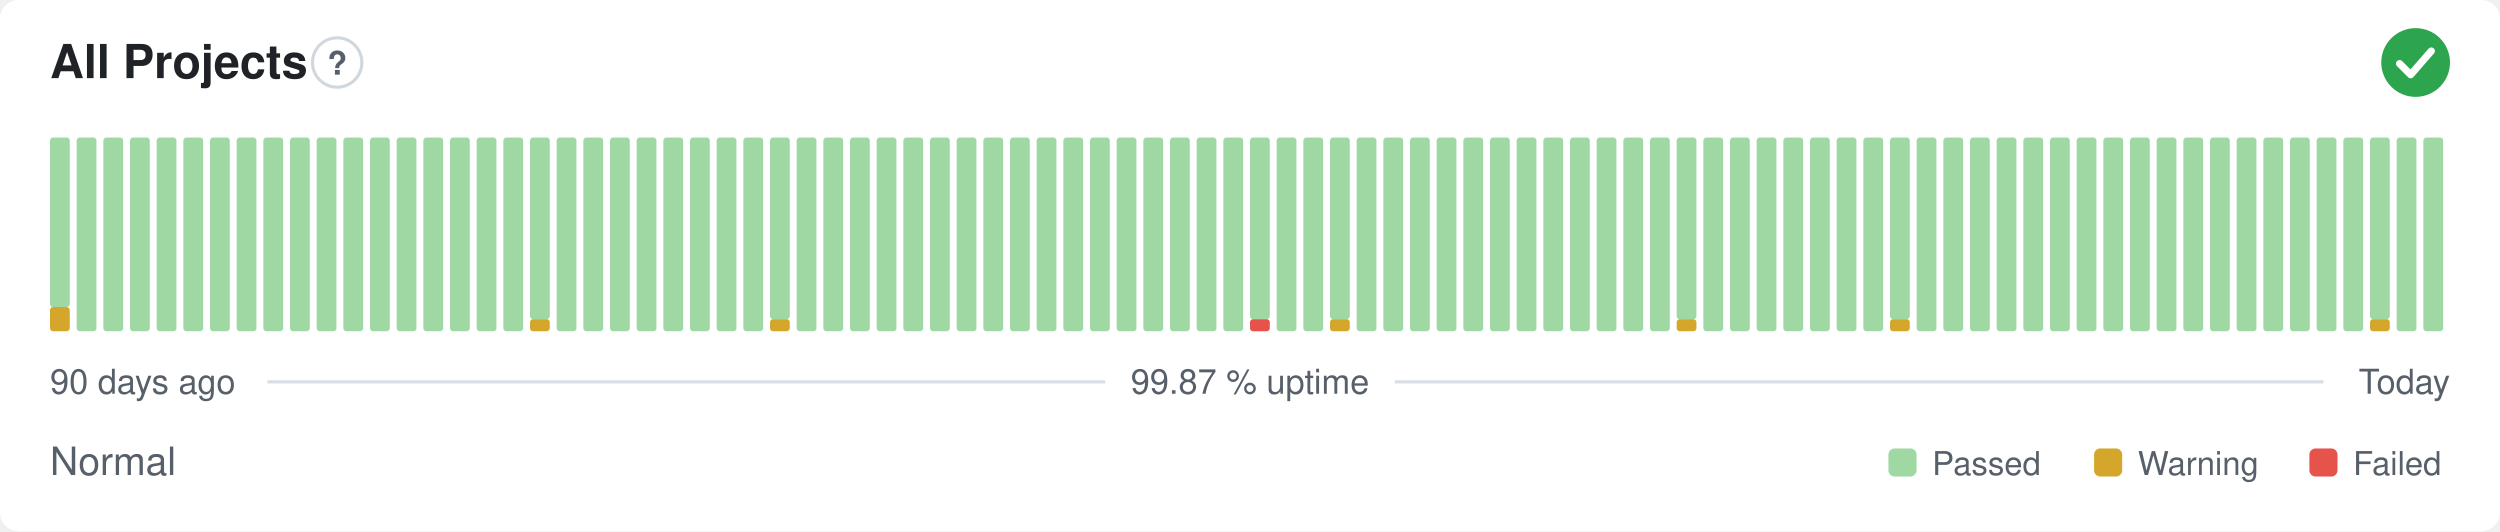
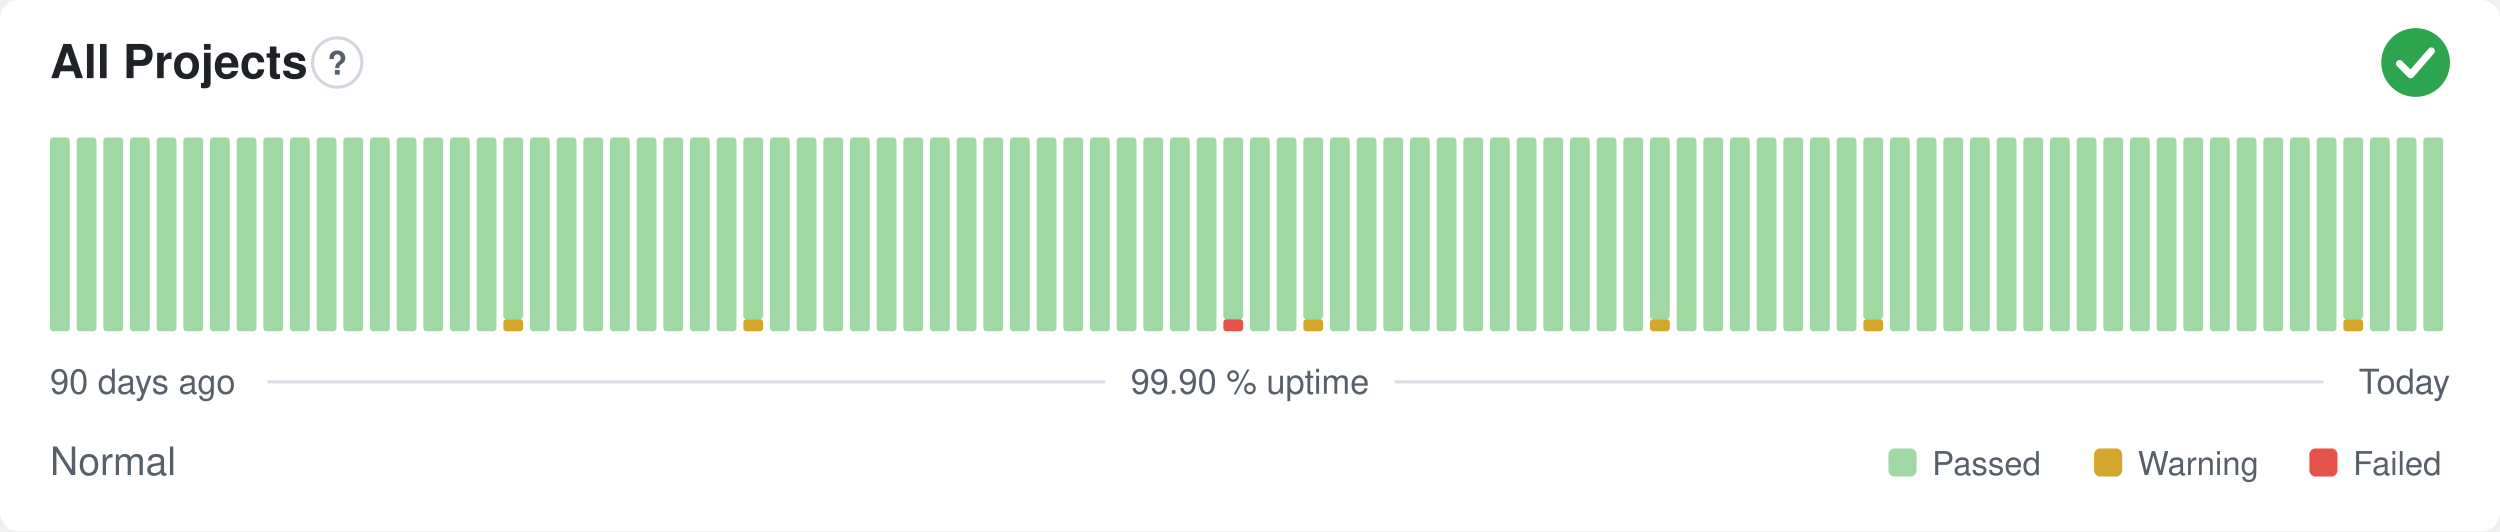
- <svg xmlns="http://www.w3.org/2000/svg" width="800" height="170" viewBox="0 0 800 170" role="img" aria-label="All Projects: Normal, 99.87 % uptime over the last 90 days" font-family="-apple-system,BlinkMacSystemFont,'Segoe UI',Helvetica,Arial,sans-serif">
+ <svg xmlns="http://www.w3.org/2000/svg" width="800" height="170" viewBox="0 0 800 170" role="img" aria-label="All Projects: Normal, 99.90 % uptime over the last 90 days" font-family="-apple-system,BlinkMacSystemFont,'Segoe UI',Helvetica,Arial,sans-serif">
  <style>
    @media (prefers-color-scheme: dark) {
      .bg { fill: #0d1117 }
      .title { fill: #e6edf3 }
      .muted { fill: #8b949e }
      .hint { stroke: #30363d }
      .rule { stroke: #30363d }
      .nodata { fill: #21262d }
    }
  </style>
  <rect class="bg" width="800" height="170" rx="6" fill="#ffffff" />
  <text class="title" x="16" y="25" font-size="15" font-weight="600" fill="#1f2328">All Projects</text>
  <circle class="hint" cx="107.9" cy="20" r="7.9" fill="none" stroke="#d0d7de" stroke-width="1" />
  <text class="muted" x="107.9" y="23.9" text-anchor="middle" font-size="10.4" font-weight="700" fill="#57606a">?</text>
  <circle cx="773" cy="20" r="11" fill="#2da44e" />
  <path d="M767.87 20.37l3.54 3.54 6.60 -7.58" fill="none" stroke="#fff" stroke-width="2.31" stroke-linecap="round" stroke-linejoin="round" />
-   <rect x="16.00" y="98.25" width="6.33" height="7.75" rx="1" fill="#d4a72c" />
-   <rect x="16.00" y="44.00" width="6.33" height="54.25" rx="1" fill="#9fd8a3" />
+   <rect x="16.00" y="44.00" width="6.33" height="62.00" rx="1" fill="#9fd8a3" />
  <rect x="24.53" y="44.00" width="6.33" height="62.00" rx="1" fill="#9fd8a3" />
  <rect x="33.07" y="44.00" width="6.33" height="62.00" rx="1" fill="#9fd8a3" />
  <rect x="41.60" y="44.00" width="6.33" height="62.00" rx="1" fill="#9fd8a3" />
  <rect x="50.13" y="44.00" width="6.33" height="62.00" rx="1" fill="#9fd8a3" />
  <rect x="58.67" y="44.00" width="6.33" height="62.00" rx="1" fill="#9fd8a3" />
  <rect x="67.20" y="44.00" width="6.33" height="62.00" rx="1" fill="#9fd8a3" />
  <rect x="75.73" y="44.00" width="6.33" height="62.00" rx="1" fill="#9fd8a3" />
  <rect x="84.27" y="44.00" width="6.33" height="62.00" rx="1" fill="#9fd8a3" />
  <rect x="92.80" y="44.00" width="6.33" height="62.00" rx="1" fill="#9fd8a3" />
  <rect x="101.33" y="44.00" width="6.33" height="62.00" rx="1" fill="#9fd8a3" />
  <rect x="109.87" y="44.00" width="6.33" height="62.00" rx="1" fill="#9fd8a3" />
  <rect x="118.40" y="44.00" width="6.33" height="62.00" rx="1" fill="#9fd8a3" />
  <rect x="126.93" y="44.00" width="6.33" height="62.00" rx="1" fill="#9fd8a3" />
  <rect x="135.47" y="44.00" width="6.33" height="62.00" rx="1" fill="#9fd8a3" />
  <rect x="144.00" y="44.00" width="6.33" height="62.00" rx="1" fill="#9fd8a3" />
  <rect x="152.53" y="44.00" width="6.33" height="62.00" rx="1" fill="#9fd8a3" />
-   <rect x="161.07" y="44.00" width="6.33" height="62.00" rx="1" fill="#9fd8a3" />
-   <rect x="169.60" y="102.13" width="6.33" height="3.88" rx="1" fill="#d4a72c" />
-   <rect x="169.60" y="44.00" width="6.33" height="58.13" rx="1" fill="#9fd8a3" />
+   <rect x="161.07" y="102.13" width="6.33" height="3.88" rx="1" fill="#d4a72c" />
+   <rect x="161.07" y="44.00" width="6.33" height="58.13" rx="1" fill="#9fd8a3" />
+   <rect x="169.60" y="44.00" width="6.33" height="62.00" rx="1" fill="#9fd8a3" />
  <rect x="178.13" y="44.00" width="6.33" height="62.00" rx="1" fill="#9fd8a3" />
  <rect x="186.67" y="44.00" width="6.33" height="62.00" rx="1" fill="#9fd8a3" />
  <rect x="195.20" y="44.00" width="6.33" height="62.00" rx="1" fill="#9fd8a3" />
  <rect x="203.73" y="44.00" width="6.33" height="62.00" rx="1" fill="#9fd8a3" />
  <rect x="212.27" y="44.00" width="6.33" height="62.00" rx="1" fill="#9fd8a3" />
  <rect x="220.80" y="44.00" width="6.33" height="62.00" rx="1" fill="#9fd8a3" />
  <rect x="229.33" y="44.00" width="6.33" height="62.00" rx="1" fill="#9fd8a3" />
-   <rect x="237.87" y="44.00" width="6.33" height="62.00" rx="1" fill="#9fd8a3" />
-   <rect x="246.40" y="102.13" width="6.33" height="3.88" rx="1" fill="#d4a72c" />
-   <rect x="246.40" y="44.00" width="6.33" height="58.13" rx="1" fill="#9fd8a3" />
+   <rect x="237.87" y="102.13" width="6.33" height="3.88" rx="1" fill="#d4a72c" />
+   <rect x="237.87" y="44.00" width="6.33" height="58.13" rx="1" fill="#9fd8a3" />
+   <rect x="246.40" y="44.00" width="6.33" height="62.00" rx="1" fill="#9fd8a3" />
  <rect x="254.93" y="44.00" width="6.33" height="62.00" rx="1" fill="#9fd8a3" />
  <rect x="263.47" y="44.00" width="6.33" height="62.00" rx="1" fill="#9fd8a3" />
  <rect x="272.00" y="44.00" width="6.33" height="62.00" rx="1" fill="#9fd8a3" />
  <rect x="280.53" y="44.00" width="6.33" height="62.00" rx="1" fill="#9fd8a3" />
  <rect x="289.07" y="44.00" width="6.33" height="62.00" rx="1" fill="#9fd8a3" />
  <rect x="297.60" y="44.00" width="6.33" height="62.00" rx="1" fill="#9fd8a3" />
  <rect x="306.13" y="44.00" width="6.33" height="62.00" rx="1" fill="#9fd8a3" />
  <rect x="314.67" y="44.00" width="6.33" height="62.00" rx="1" fill="#9fd8a3" />
  <rect x="323.20" y="44.00" width="6.33" height="62.00" rx="1" fill="#9fd8a3" />
  <rect x="331.73" y="44.00" width="6.33" height="62.00" rx="1" fill="#9fd8a3" />
  <rect x="340.27" y="44.00" width="6.33" height="62.00" rx="1" fill="#9fd8a3" />
  <rect x="348.80" y="44.00" width="6.33" height="62.00" rx="1" fill="#9fd8a3" />
  <rect x="357.33" y="44.00" width="6.33" height="62.00" rx="1" fill="#9fd8a3" />
  <rect x="365.87" y="44.00" width="6.33" height="62.00" rx="1" fill="#9fd8a3" />
  <rect x="374.40" y="44.00" width="6.33" height="62.00" rx="1" fill="#9fd8a3" />
  <rect x="382.93" y="44.00" width="6.33" height="62.00" rx="1" fill="#9fd8a3" />
-   <rect x="391.47" y="44.00" width="6.33" height="62.00" rx="1" fill="#9fd8a3" />
-   <rect x="400.00" y="102.13" width="6.33" height="3.88" rx="1" fill="#e5534b" />
-   <rect x="400.00" y="44.00" width="6.33" height="58.13" rx="1" fill="#9fd8a3" />
+   <rect x="391.47" y="102.13" width="6.33" height="3.88" rx="1" fill="#e5534b" />
+   <rect x="391.47" y="44.00" width="6.33" height="58.13" rx="1" fill="#9fd8a3" />
+   <rect x="400.00" y="44.00" width="6.33" height="62.00" rx="1" fill="#9fd8a3" />
  <rect x="408.53" y="44.00" width="6.33" height="62.00" rx="1" fill="#9fd8a3" />
-   <rect x="417.07" y="44.00" width="6.33" height="62.00" rx="1" fill="#9fd8a3" />
-   <rect x="425.60" y="102.13" width="6.33" height="3.88" rx="1" fill="#d4a72c" />
-   <rect x="425.60" y="44.00" width="6.33" height="58.13" rx="1" fill="#9fd8a3" />
+   <rect x="417.07" y="102.13" width="6.33" height="3.88" rx="1" fill="#d4a72c" />
+   <rect x="417.07" y="44.00" width="6.33" height="58.13" rx="1" fill="#9fd8a3" />
+   <rect x="425.60" y="44.00" width="6.33" height="62.00" rx="1" fill="#9fd8a3" />
  <rect x="434.13" y="44.00" width="6.33" height="62.00" rx="1" fill="#9fd8a3" />
  <rect x="442.67" y="44.00" width="6.33" height="62.00" rx="1" fill="#9fd8a3" />
  <rect x="451.20" y="44.00" width="6.33" height="62.00" rx="1" fill="#9fd8a3" />
  <rect x="459.73" y="44.00" width="6.33" height="62.00" rx="1" fill="#9fd8a3" />
  <rect x="468.27" y="44.00" width="6.33" height="62.00" rx="1" fill="#9fd8a3" />
  <rect x="476.80" y="44.00" width="6.33" height="62.00" rx="1" fill="#9fd8a3" />
  <rect x="485.33" y="44.00" width="6.33" height="62.00" rx="1" fill="#9fd8a3" />
  <rect x="493.87" y="44.00" width="6.33" height="62.00" rx="1" fill="#9fd8a3" />
  <rect x="502.40" y="44.00" width="6.33" height="62.00" rx="1" fill="#9fd8a3" />
  <rect x="510.93" y="44.00" width="6.33" height="62.00" rx="1" fill="#9fd8a3" />
  <rect x="519.47" y="44.00" width="6.33" height="62.00" rx="1" fill="#9fd8a3" />
-   <rect x="528.00" y="44.00" width="6.33" height="62.00" rx="1" fill="#9fd8a3" />
-   <rect x="536.53" y="102.13" width="6.33" height="3.88" rx="1" fill="#d4a72c" />
-   <rect x="536.53" y="44.00" width="6.33" height="58.13" rx="1" fill="#9fd8a3" />
+   <rect x="528.00" y="102.13" width="6.33" height="3.88" rx="1" fill="#d4a72c" />
+   <rect x="528.00" y="44.00" width="6.33" height="58.13" rx="1" fill="#9fd8a3" />
+   <rect x="536.53" y="44.00" width="6.33" height="62.00" rx="1" fill="#9fd8a3" />
  <rect x="545.07" y="44.00" width="6.33" height="62.00" rx="1" fill="#9fd8a3" />
  <rect x="553.60" y="44.00" width="6.33" height="62.00" rx="1" fill="#9fd8a3" />
  <rect x="562.13" y="44.00" width="6.33" height="62.00" rx="1" fill="#9fd8a3" />
  <rect x="570.67" y="44.00" width="6.33" height="62.00" rx="1" fill="#9fd8a3" />
  <rect x="579.20" y="44.00" width="6.33" height="62.00" rx="1" fill="#9fd8a3" />
  <rect x="587.73" y="44.00" width="6.33" height="62.00" rx="1" fill="#9fd8a3" />
-   <rect x="596.27" y="44.00" width="6.33" height="62.00" rx="1" fill="#9fd8a3" />
-   <rect x="604.80" y="102.13" width="6.33" height="3.88" rx="1" fill="#d4a72c" />
-   <rect x="604.80" y="44.00" width="6.33" height="58.13" rx="1" fill="#9fd8a3" />
+   <rect x="596.27" y="102.13" width="6.33" height="3.88" rx="1" fill="#d4a72c" />
+   <rect x="596.27" y="44.00" width="6.33" height="58.13" rx="1" fill="#9fd8a3" />
+   <rect x="604.80" y="44.00" width="6.33" height="62.00" rx="1" fill="#9fd8a3" />
  <rect x="613.33" y="44.00" width="6.33" height="62.00" rx="1" fill="#9fd8a3" />
  <rect x="621.87" y="44.00" width="6.33" height="62.00" rx="1" fill="#9fd8a3" />
  <rect x="630.40" y="44.00" width="6.33" height="62.00" rx="1" fill="#9fd8a3" />
  <rect x="638.93" y="44.00" width="6.33" height="62.00" rx="1" fill="#9fd8a3" />
  <rect x="647.47" y="44.00" width="6.33" height="62.00" rx="1" fill="#9fd8a3" />
  <rect x="656.00" y="44.00" width="6.33" height="62.00" rx="1" fill="#9fd8a3" />
  <rect x="664.53" y="44.00" width="6.33" height="62.00" rx="1" fill="#9fd8a3" />
  <rect x="673.07" y="44.00" width="6.33" height="62.00" rx="1" fill="#9fd8a3" />
  <rect x="681.60" y="44.00" width="6.33" height="62.00" rx="1" fill="#9fd8a3" />
  <rect x="690.13" y="44.00" width="6.33" height="62.00" rx="1" fill="#9fd8a3" />
  <rect x="698.67" y="44.00" width="6.33" height="62.00" rx="1" fill="#9fd8a3" />
  <rect x="707.20" y="44.00" width="6.33" height="62.00" rx="1" fill="#9fd8a3" />
  <rect x="715.73" y="44.00" width="6.33" height="62.00" rx="1" fill="#9fd8a3" />
  <rect x="724.27" y="44.00" width="6.33" height="62.00" rx="1" fill="#9fd8a3" />
  <rect x="732.80" y="44.00" width="6.33" height="62.00" rx="1" fill="#9fd8a3" />
  <rect x="741.33" y="44.00" width="6.33" height="62.00" rx="1" fill="#9fd8a3" />
-   <rect x="749.87" y="44.00" width="6.33" height="62.00" rx="1" fill="#9fd8a3" />
-   <rect x="758.40" y="102.13" width="6.33" height="3.88" rx="1" fill="#d4a72c" />
-   <rect x="758.40" y="44.00" width="6.33" height="58.13" rx="1" fill="#9fd8a3" />
+   <rect x="749.87" y="102.13" width="6.33" height="3.88" rx="1" fill="#d4a72c" />
+   <rect x="749.87" y="44.00" width="6.33" height="58.13" rx="1" fill="#9fd8a3" />
+   <rect x="758.40" y="44.00" width="6.33" height="62.00" rx="1" fill="#9fd8a3" />
  <rect x="766.93" y="44.00" width="6.33" height="62.00" rx="1" fill="#9fd8a3" />
  <rect x="775.47" y="44.00" width="6.33" height="62.00" rx="1" fill="#9fd8a3" />
  <text class="muted" x="16" y="126" font-size="11" fill="#57606a">90 days ago</text>
-   <text class="muted" x="400" y="126" text-anchor="middle" font-size="11" fill="#57606a">99.87 % uptime</text>
+   <text class="muted" x="400" y="126" text-anchor="middle" font-size="11" fill="#57606a">99.90 % uptime</text>
  <text class="muted" x="784" y="126" text-anchor="end" font-size="11" fill="#57606a">Today</text>
  <line class="rule" x1="85.6" y1="122.2" x2="353.7" y2="122.2" stroke="#d8dee4" stroke-width="1" />
  <line class="rule" x1="446.3" y1="122.2" x2="743.5" y2="122.2" stroke="#d8dee4" stroke-width="1" />
  <text class="muted" x="16" y="152" font-size="12.5" fill="#57606a">Normal</text>
  <rect x="604.3" y="143.5" width="9.0" height="9.0" rx="2" fill="#9fd8a3" />
  <text class="muted" x="618.3" y="152" font-size="10.5" fill="#57606a">Passed</text>
  <rect x="670.1" y="143.5" width="9.0" height="9.0" rx="2" fill="#d4a72c" />
  <text class="muted" x="684.1" y="152" font-size="10.5" fill="#57606a">Warning</text>
  <rect x="739.0" y="143.5" width="9.0" height="9.0" rx="2" fill="#e5534b" />
  <text class="muted" x="753.0" y="152" font-size="10.5" fill="#57606a">Failed</text>
</svg>
